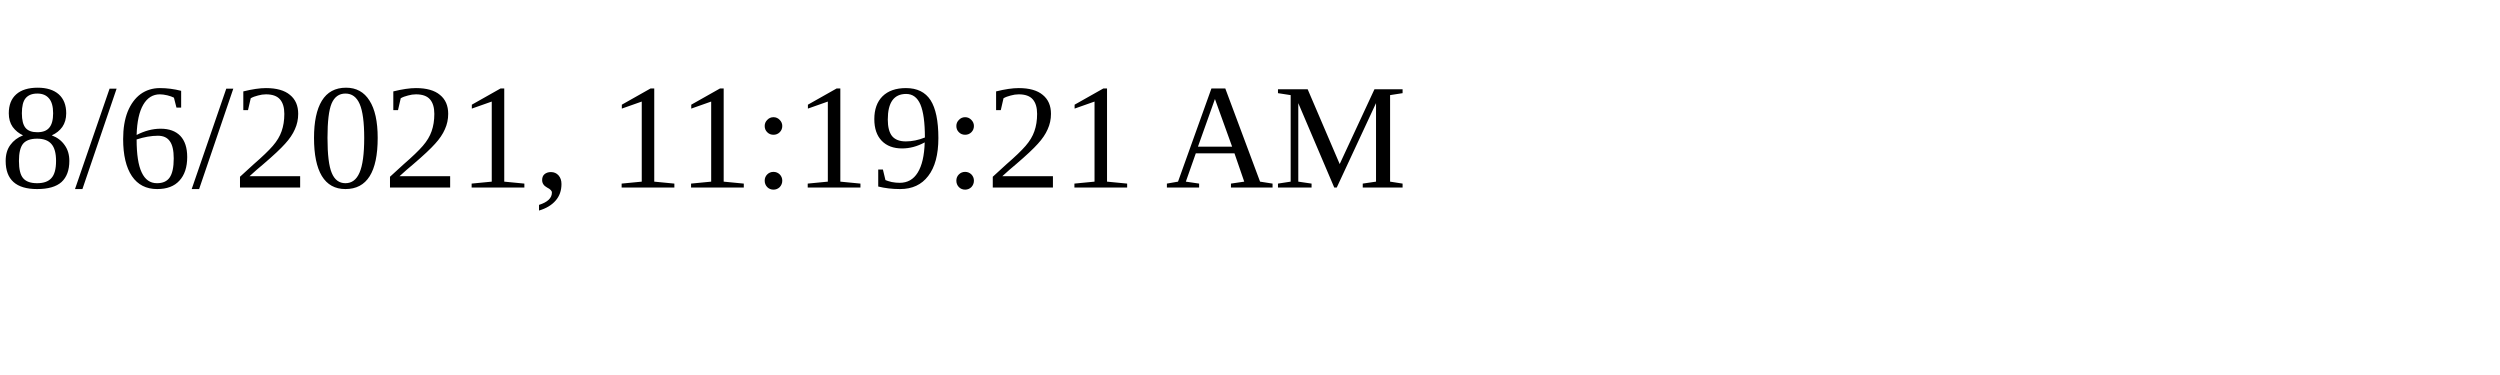
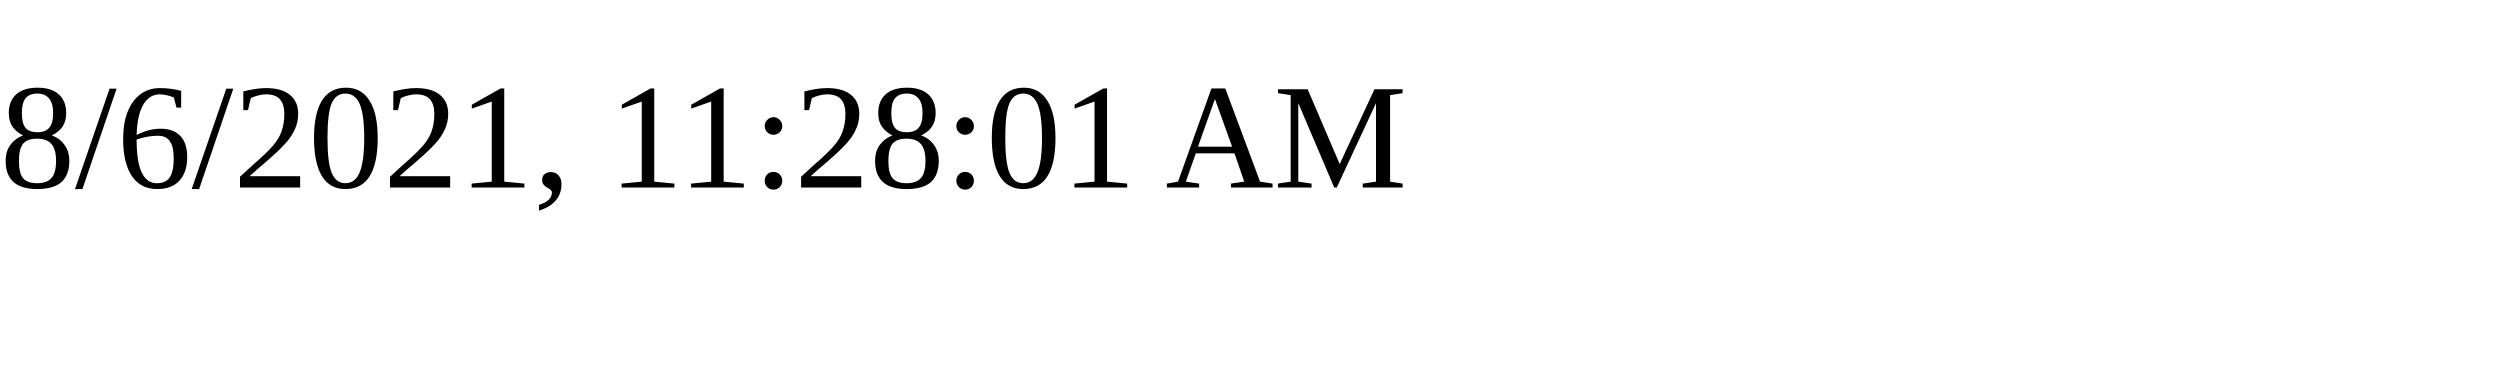
<svg xmlns="http://www.w3.org/2000/svg" height="30" width="200">
-   <text x="0" y="15">8/6/2021, 11:19:21 AM</text>
+   <text x="0" y="15">8/6/2021, 11:28:01 AM</text>
</svg>
